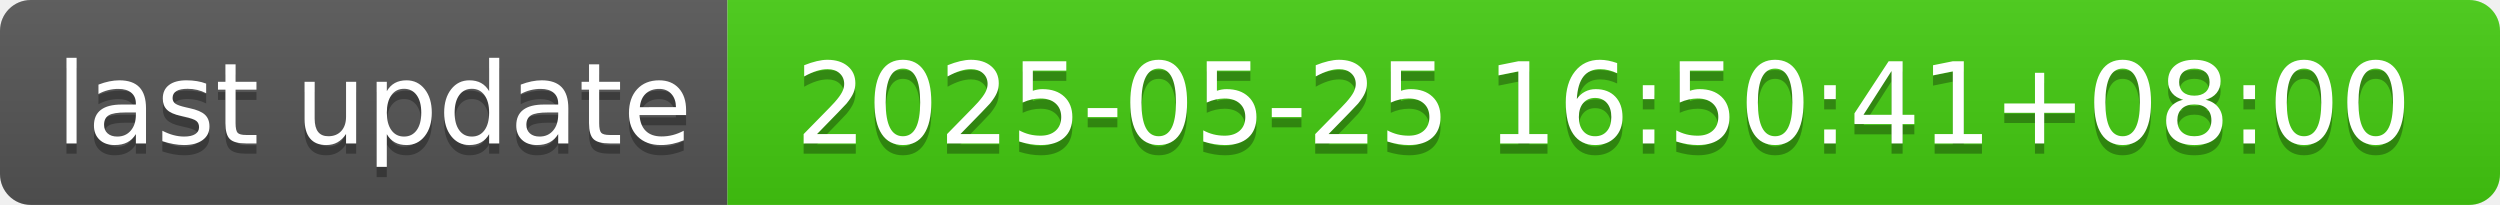
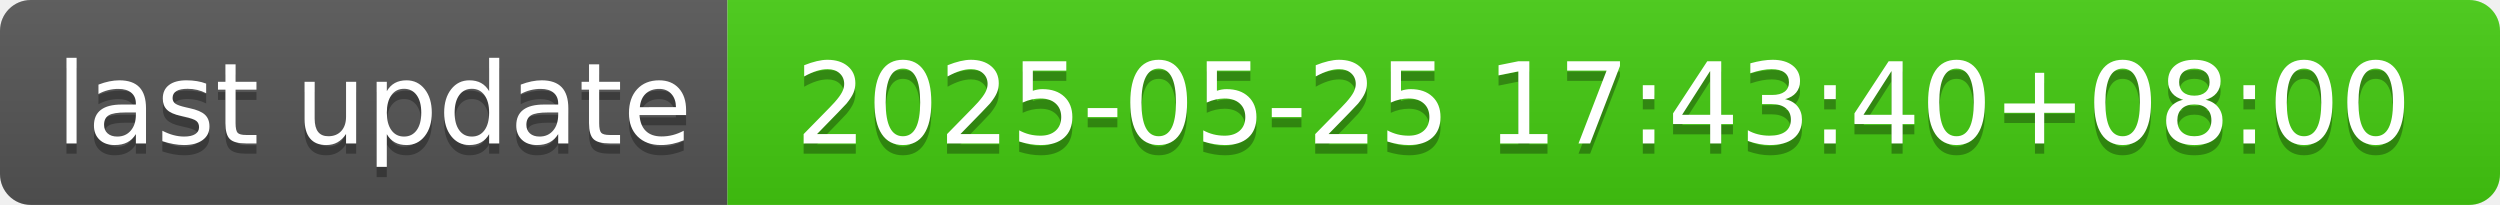
- <svg xmlns="http://www.w3.org/2000/svg" width="244" height="20" role="img" aria-label="last update: 2025-05-25 16:50:41+08:00">
+ <svg xmlns="http://www.w3.org/2000/svg" width="244" height="20" role="img" aria-label="last update: 2025-05-25 17:43:40+08:00">
  <linearGradient id="s" x2="0" y2="100%">
    <stop offset="0" stop-color="#bbb" stop-opacity=".1" />
    <stop offset="1" stop-opacity=".1" />
  </linearGradient>
  <clipPath id="r">
    <rect width="244" height="20" rx="3" fill="#fff" />
  </clipPath>
  <g clip-path="url(#r)">
    <rect width="71" height="20" fill="#555" />
    <rect x="71" width="173" height="20" fill="#4c1" />
    <rect width="244" height="20" fill="url(#s)" />
  </g>
  <g fill="#fff" text-anchor="middle" font-family="Verdana,Geneva,DejaVu Sans,sans-serif" text-rendering="geometricPrecision" font-size="110">
    <text aria-hidden="true" x="365" y="150" fill="#010101" fill-opacity=".3" transform="scale(.1)" textLength="610">last update</text>
    <text x="365" y="140" transform="scale(.1)" fill="#fff" textLength="610">last update</text>
-     <text aria-hidden="true" x="1565" y="150" fill="#010101" fill-opacity=".3" transform="scale(.1)" textLength="1630">2025-05-25 16:50:41+08:00</text>
-     <text x="1565" y="140" transform="scale(.1)" fill="#fff" textLength="1630">2025-05-25 16:50:41+08:00</text>
+     <text aria-hidden="true" x="1565" y="150" fill="#010101" fill-opacity=".3" transform="scale(.1)" textLength="1630">2025-05-25 17:43:40+08:00</text>
+     <text x="1565" y="140" transform="scale(.1)" fill="#fff" textLength="1630">2025-05-25 17:43:40+08:00</text>
  </g>
</svg>
